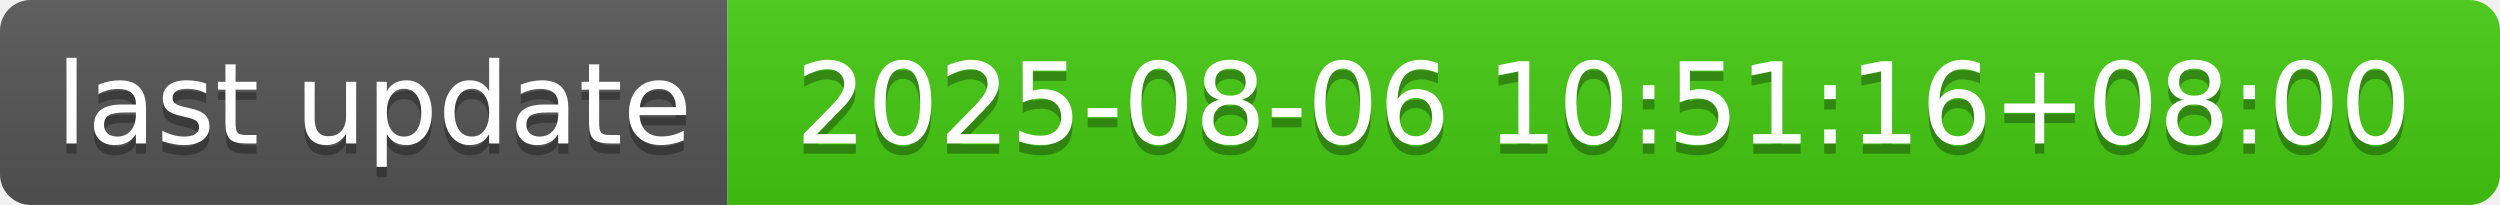
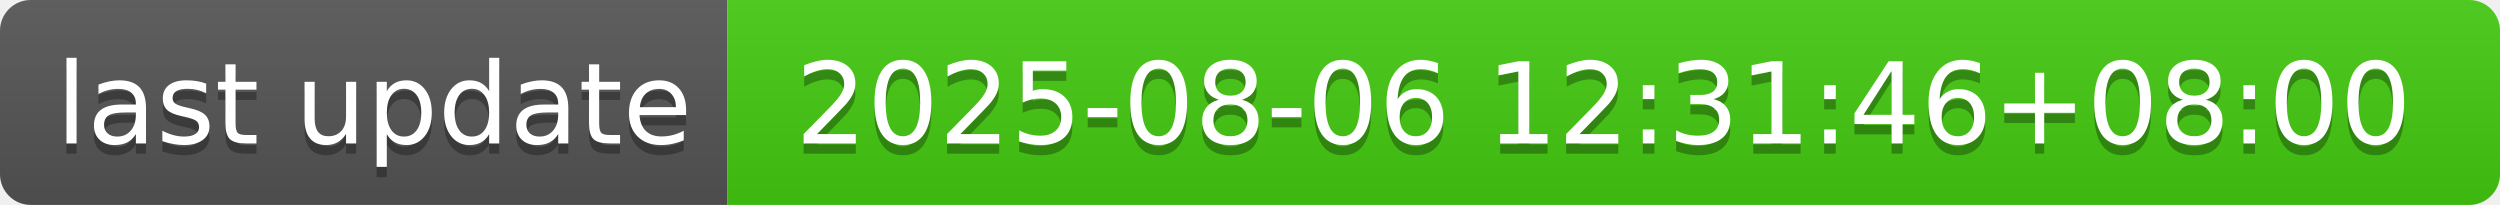
- <svg xmlns="http://www.w3.org/2000/svg" width="244" height="20" role="img" aria-label="last update: 2025-08-06 10:51:16+08:00">
+ <svg xmlns="http://www.w3.org/2000/svg" width="244" height="20" role="img" aria-label="last update: 2025-08-06 12:31:46+08:00">
  <linearGradient id="s" x2="0" y2="100%">
    <stop offset="0" stop-color="#bbb" stop-opacity=".1" />
    <stop offset="1" stop-opacity=".1" />
  </linearGradient>
  <clipPath id="r">
    <rect width="244" height="20" rx="3" fill="#fff" />
  </clipPath>
  <g clip-path="url(#r)">
    <rect width="71" height="20" fill="#555" />
    <rect x="71" width="173" height="20" fill="#4c1" />
    <rect width="244" height="20" fill="url(#s)" />
  </g>
  <g fill="#fff" text-anchor="middle" font-family="Verdana,Geneva,DejaVu Sans,sans-serif" text-rendering="geometricPrecision" font-size="110">
    <text aria-hidden="true" x="365" y="150" fill="#010101" fill-opacity=".3" transform="scale(.1)" textLength="610">last update</text>
    <text x="365" y="140" transform="scale(.1)" fill="#fff" textLength="610">last update</text>
-     <text aria-hidden="true" x="1565" y="150" fill="#010101" fill-opacity=".3" transform="scale(.1)" textLength="1630">2025-08-06 10:51:16+08:00</text>
-     <text x="1565" y="140" transform="scale(.1)" fill="#fff" textLength="1630">2025-08-06 10:51:16+08:00</text>
+     <text aria-hidden="true" x="1565" y="150" fill="#010101" fill-opacity=".3" transform="scale(.1)" textLength="1630">2025-08-06 12:31:46+08:00</text>
+     <text x="1565" y="140" transform="scale(.1)" fill="#fff" textLength="1630">2025-08-06 12:31:46+08:00</text>
  </g>
</svg>
